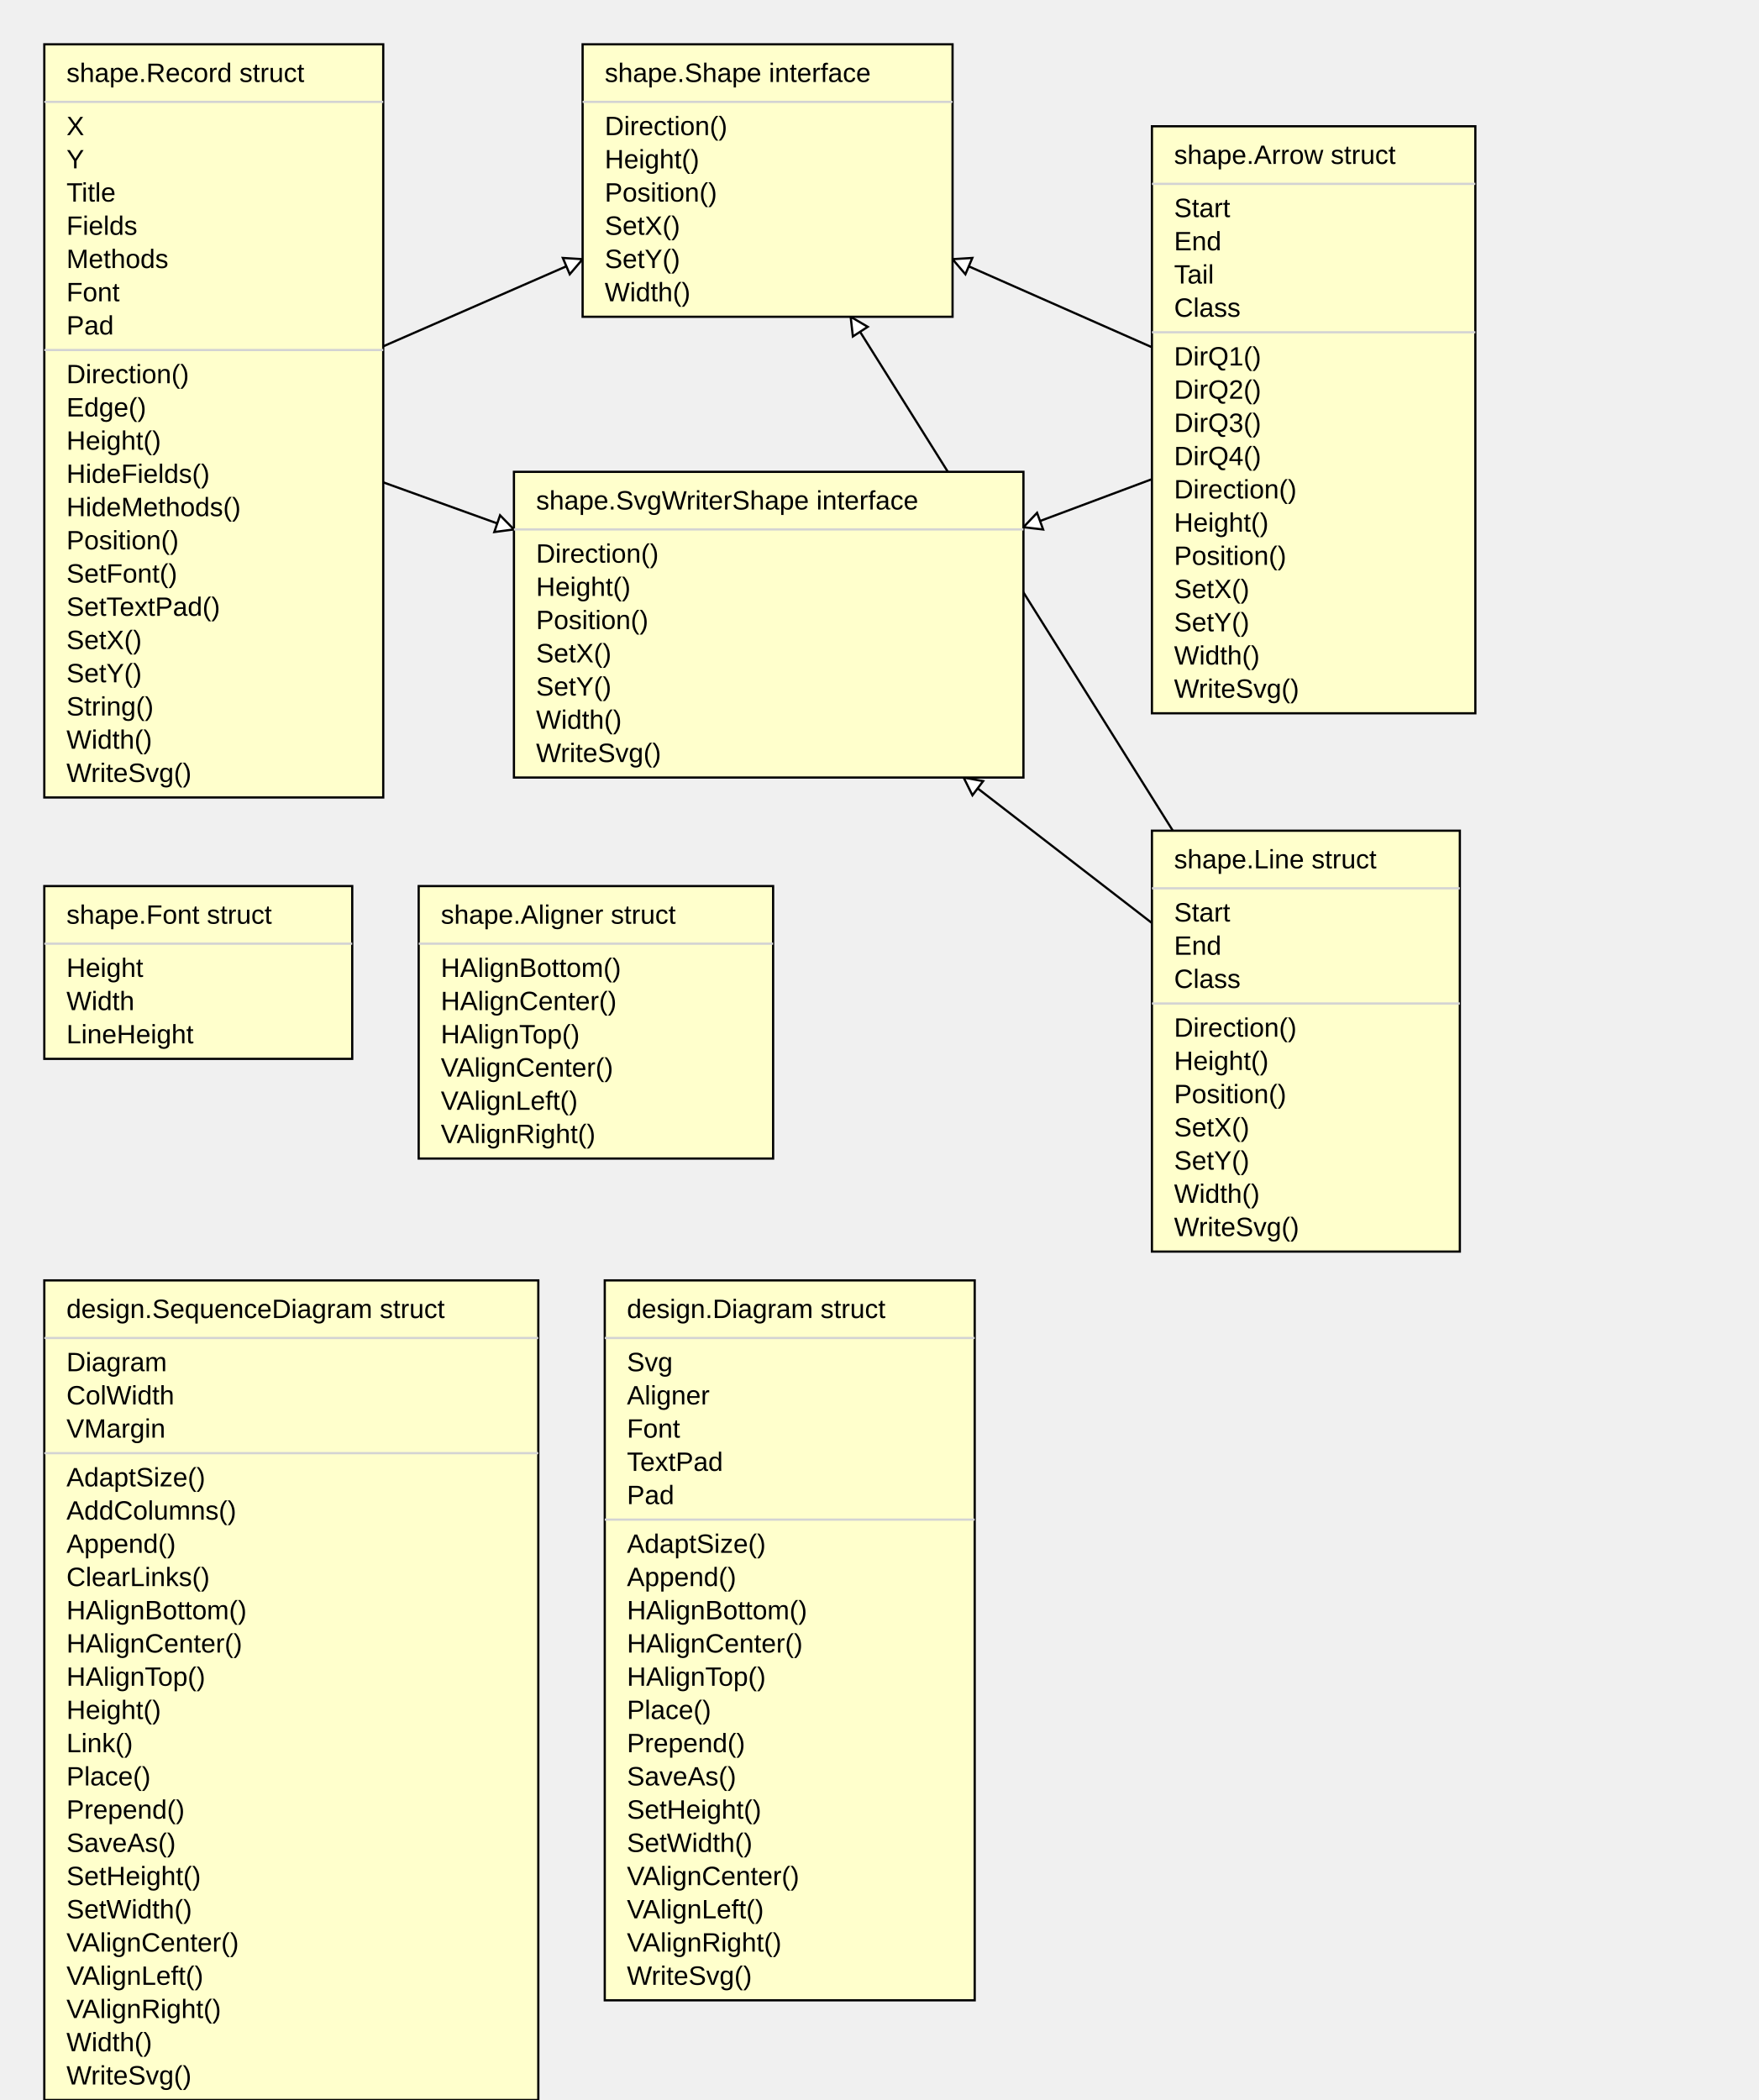
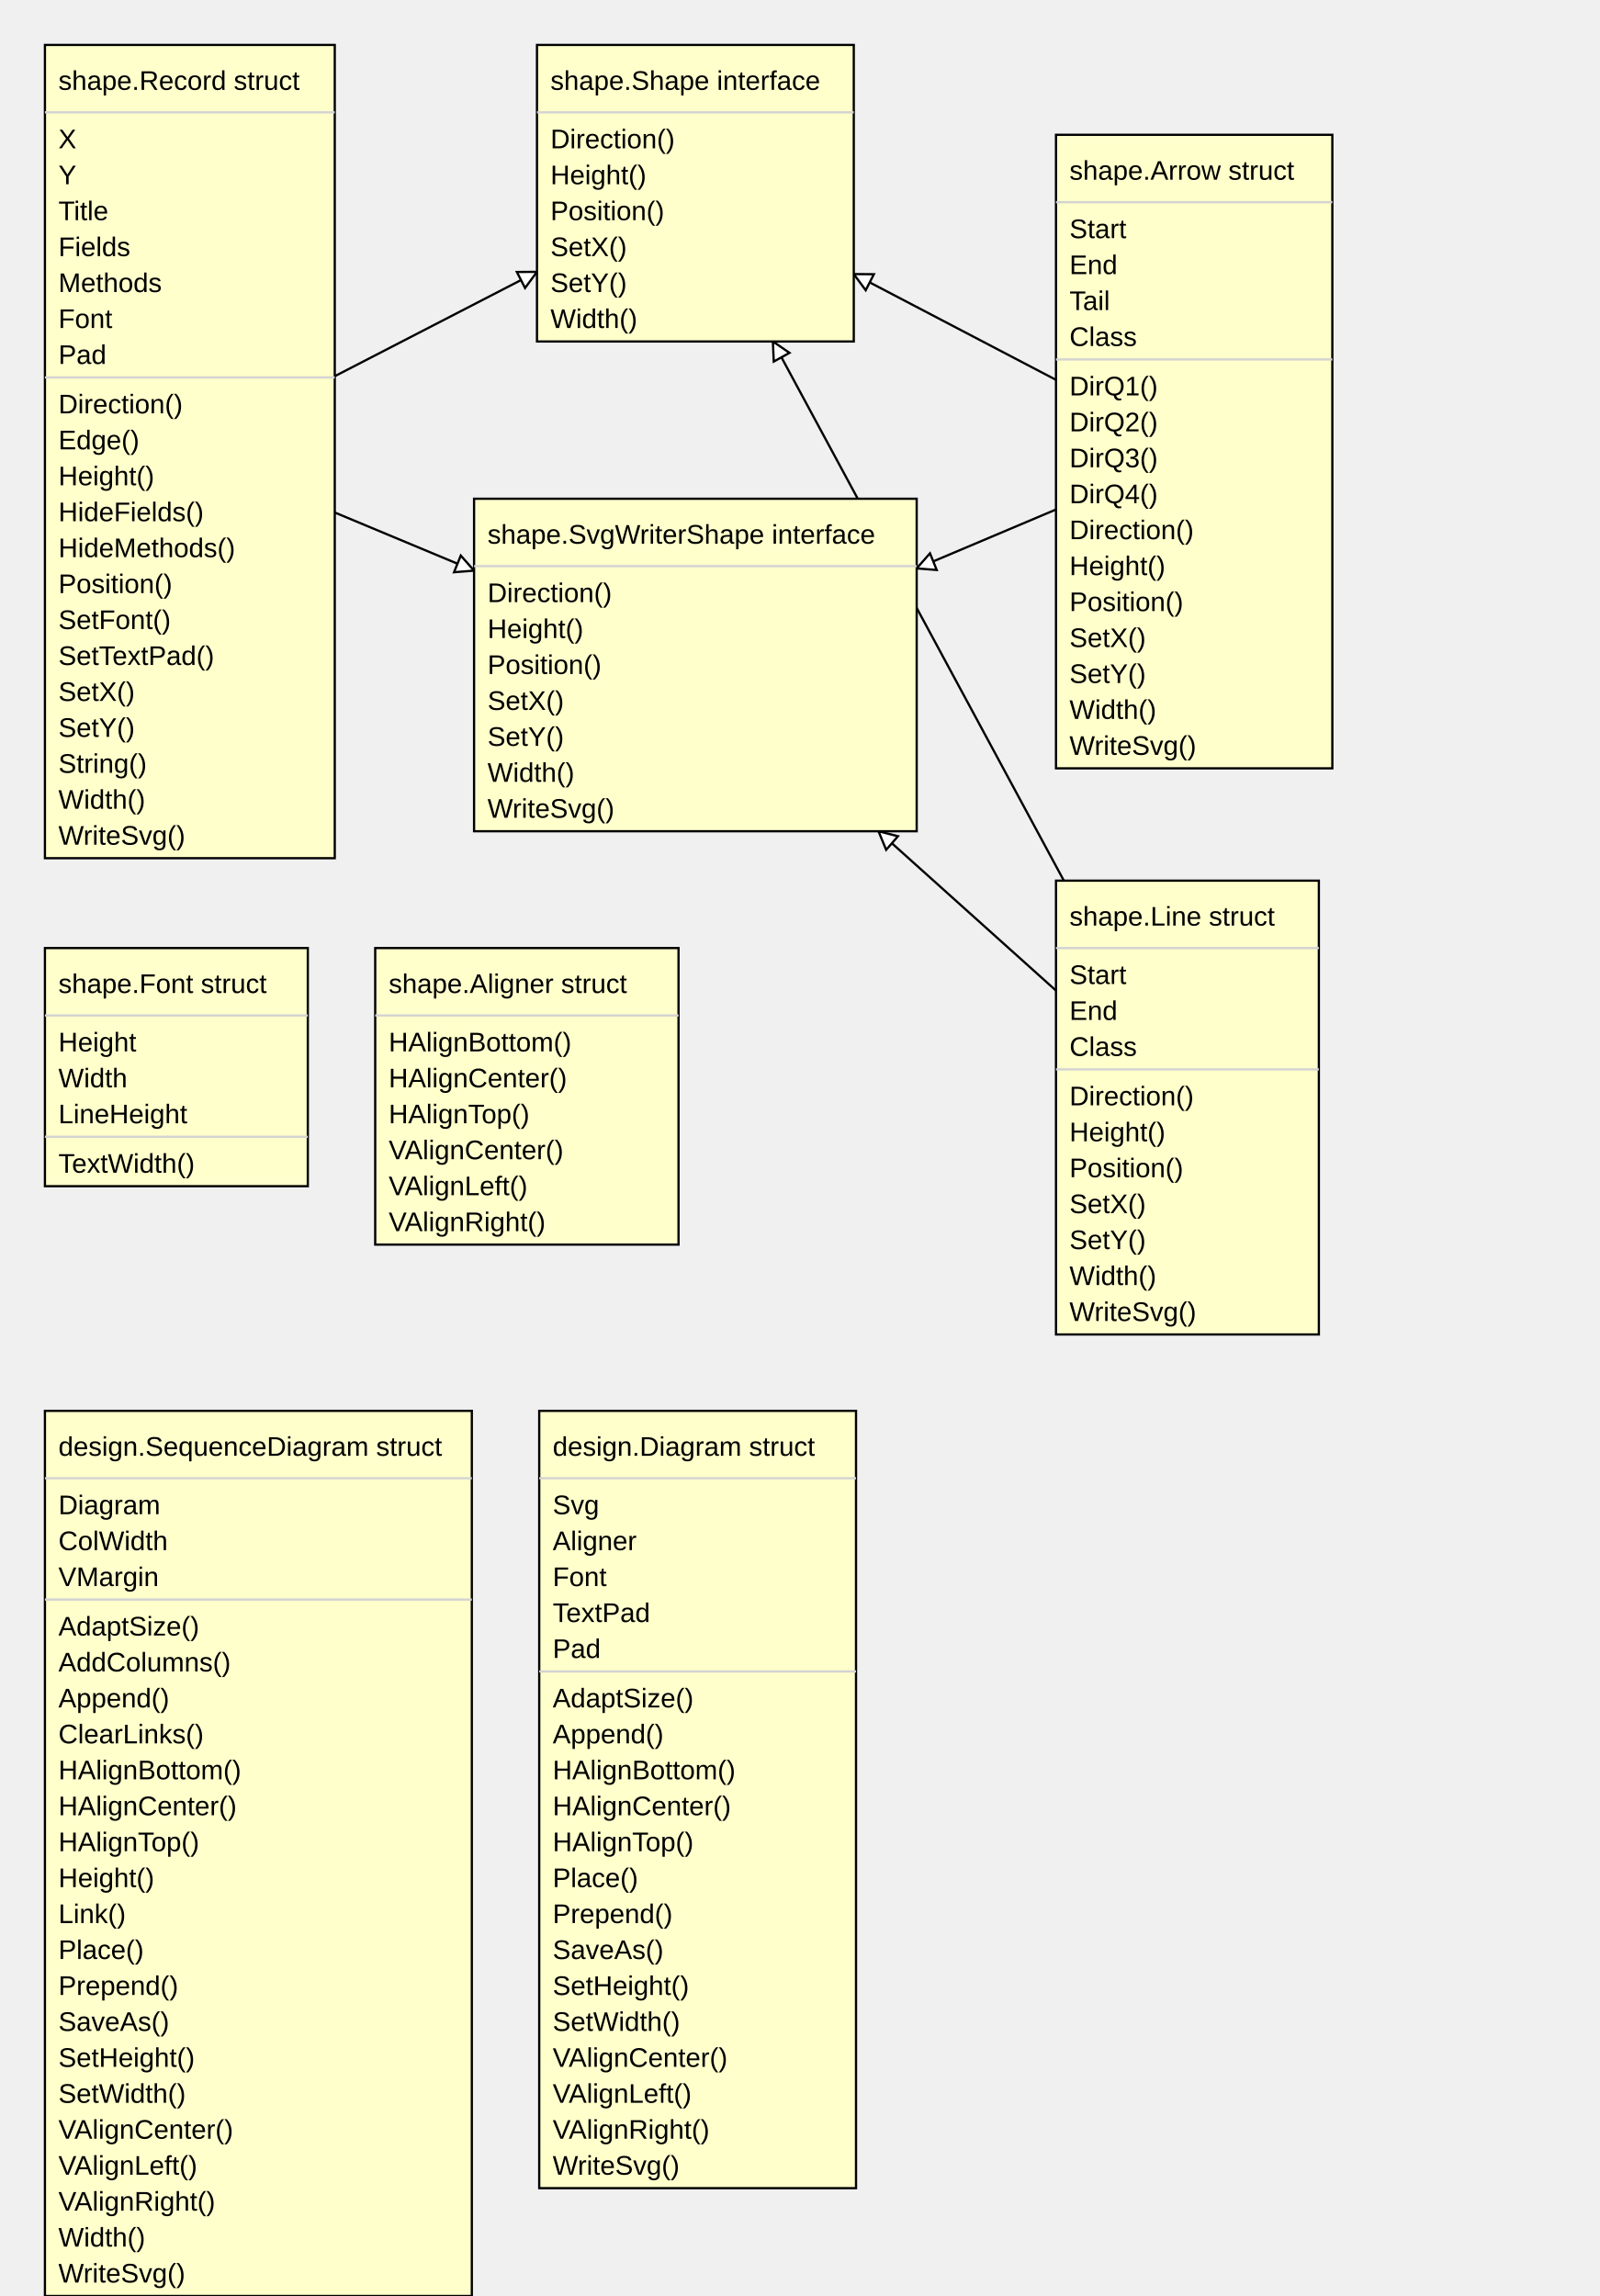
- <svg xmlns="http://www.w3.org/2000/svg" width="794" height="948" font-family="Arial, Helvetica, sans-serif">
-   <path class="arrow" style="stroke:black" d="M96,190 L263,117" />
-   <g transform="rotate(-23 263 117)">
-     <path class="arrow-head" style="stroke:black;fill:#ffffff" d="M263,117 l-8,-4 l 0,8 Z" />
+ <svg xmlns="http://www.w3.org/2000/svg" width="712" height="1022" font-family="Arial, Helvetica, sans-serif">
+   <path class="arrow" style="stroke:black" d="M84,201 L239,121" />
+   <g transform="rotate(-27 239 121)">
+     <path class="arrow-head" style="stroke:black;fill:#ffffff" d="M239,121 l-8,-4 l 0,8 Z" />
  </g>
-   <path class="arrow" style="stroke:black" d="M96,190 L232,239" />
-   <g transform="rotate(19 232 239)">
-     <path class="arrow-head" style="stroke:black;fill:#ffffff" d="M232,239 l-8,-4 l 0,8 Z" />
+   <path class="arrow" style="stroke:black" d="M84,201 L211,254" />
+   <g transform="rotate(22 211 254)">
+     <path class="arrow-head" style="stroke:black;fill:#ffffff" d="M211,254 l-8,-4 l 0,8 Z" />
  </g>
-   <path class="arrow" style="stroke:black" d="M593,189 L430,117" />
-   <g transform="rotate(203 430 117)">
-     <path class="arrow-head" style="stroke:black;fill:#ffffff" d="M430,117 l-8,-4 l 0,8 Z" />
+   <path class="arrow" style="stroke:black" d="M531,201 L380,122" />
+   <g transform="rotate(207 380 122)">
+     <path class="arrow-head" style="stroke:black;fill:#ffffff" d="M380,122 l-8,-4 l 0,8 Z" />
  </g>
-   <path class="arrow" style="stroke:black" d="M593,189 L462,238" />
-   <g transform="rotate(160 462 238)">
-     <path class="arrow-head" style="stroke:black;fill:#ffffff" d="M462,238 l-8,-4 l 0,8 Z" />
+   <path class="arrow" style="stroke:black" d="M531,201 L408,253" />
+   <g transform="rotate(158 408 253)">
+     <path class="arrow-head" style="stroke:black;fill:#ffffff" d="M408,253 l-8,-4 l 0,8 Z" />
  </g>
-   <path class="arrow" style="stroke:black" d="M589,470 L384,143" />
-   <g transform="rotate(237 384 143)">
-     <path class="arrow-head" style="stroke:black;fill:#ffffff" d="M384,143 l-8,-4 l 0,8 Z" />
+   <path class="arrow" style="stroke:black" d="M528,493 L344,152" />
+   <g transform="rotate(241 344 152)">
+     <path class="arrow-head" style="stroke:black;fill:#ffffff" d="M344,152 l-8,-4 l 0,8 Z" />
  </g>
-   <path class="arrow" style="stroke:black" d="M589,470 L435,351" />
-   <g transform="rotate(217 435 351)">
-     <path class="arrow-head" style="stroke:black;fill:#ffffff" d="M435,351 l-8,-4 l 0,8 Z" />
+   <path class="arrow" style="stroke:black" d="M528,493 L391,370" />
+   <g transform="rotate(221 391 370)">
+     <path class="arrow-head" style="stroke:black;fill:#ffffff" d="M391,370 l-8,-4 l 0,8 Z" />
  </g>
-   <rect class="record" style="fill:#ffffcc;stroke:black" x="20" y="20" width="153" height="340" />
-   <line class="line" style="stroke:#d3d3d3" x1="20" y1="46" x2="173" y2="46" />
-   <text class="field" style="font-family:Arial,Helvetica,sans-serif; font-size:12px" x="30" y="61">X</text>
-   <text class="field" style="font-family:Arial,Helvetica,sans-serif; font-size:12px" x="30" y="76">Y</text>
-   <text class="field" style="font-family:Arial,Helvetica,sans-serif; font-size:12px" x="30" y="91">Title</text>
-   <text class="field" style="font-family:Arial,Helvetica,sans-serif; font-size:12px" x="30" y="106">Fields</text>
-   <text class="field" style="font-family:Arial,Helvetica,sans-serif; font-size:12px" x="30" y="121">Methods</text>
-   <text class="field" style="font-family:Arial,Helvetica,sans-serif; font-size:12px" x="30" y="136">Font</text>
-   <text class="field" style="font-family:Arial,Helvetica,sans-serif; font-size:12px" x="30" y="151">Pad</text>
-   <line class="line" style="stroke:#d3d3d3" x1="20" y1="158" x2="173" y2="158" />
-   <text class="method" style="font-family:Arial,Helvetica,sans-serif; font-size:12px" x="30" y="173">Direction()</text>
-   <text class="method" style="font-family:Arial,Helvetica,sans-serif; font-size:12px" x="30" y="188">Edge()</text>
-   <text class="method" style="font-family:Arial,Helvetica,sans-serif; font-size:12px" x="30" y="203">Height()</text>
-   <text class="method" style="font-family:Arial,Helvetica,sans-serif; font-size:12px" x="30" y="218">HideFields()</text>
-   <text class="method" style="font-family:Arial,Helvetica,sans-serif; font-size:12px" x="30" y="233">HideMethods()</text>
-   <text class="method" style="font-family:Arial,Helvetica,sans-serif; font-size:12px" x="30" y="248">Position()</text>
-   <text class="method" style="font-family:Arial,Helvetica,sans-serif; font-size:12px" x="30" y="263">SetFont()</text>
-   <text class="method" style="font-family:Arial,Helvetica,sans-serif; font-size:12px" x="30" y="278">SetTextPad()</text>
-   <text class="method" style="font-family:Arial,Helvetica,sans-serif; font-size:12px" x="30" y="293">SetX()</text>
-   <text class="method" style="font-family:Arial,Helvetica,sans-serif; font-size:12px" x="30" y="308">SetY()</text>
-   <text class="method" style="font-family:Arial,Helvetica,sans-serif; font-size:12px" x="30" y="323">String()</text>
-   <text class="method" style="font-family:Arial,Helvetica,sans-serif; font-size:12px" x="30" y="338">Width()</text>
-   <text class="method" style="font-family:Arial,Helvetica,sans-serif; font-size:12px" x="30" y="353">WriteSvg()</text>
-   <text class="record-title" style="font-family:Arial,Helvetica,sans-serif; font-size:12px" x="30" y="37">shape.Record struct</text>
-   <rect class="record" style="fill:#ffffcc;stroke:black" x="263" y="20" width="167" height="123" />
-   <line class="line" style="stroke:#d3d3d3" x1="263" y1="46" x2="430" y2="46" />
-   <text class="method" style="font-family:Arial,Helvetica,sans-serif; font-size:12px" x="273" y="61">Direction()</text>
-   <text class="method" style="font-family:Arial,Helvetica,sans-serif; font-size:12px" x="273" y="76">Height()</text>
-   <text class="method" style="font-family:Arial,Helvetica,sans-serif; font-size:12px" x="273" y="91">Position()</text>
-   <text class="method" style="font-family:Arial,Helvetica,sans-serif; font-size:12px" x="273" y="106">SetX()</text>
-   <text class="method" style="font-family:Arial,Helvetica,sans-serif; font-size:12px" x="273" y="121">SetY()</text>
-   <text class="method" style="font-family:Arial,Helvetica,sans-serif; font-size:12px" x="273" y="136">Width()</text>
-   <text class="record-title" style="font-family:Arial,Helvetica,sans-serif; font-size:12px" x="273" y="37">shape.Shape interface</text>
-   <rect class="record" style="fill:#ffffcc;stroke:black" x="520" y="57" width="146" height="265" />
-   <line class="line" style="stroke:#d3d3d3" x1="520" y1="83" x2="666" y2="83" />
-   <text class="field" style="font-family:Arial,Helvetica,sans-serif; font-size:12px" x="530" y="98">Start</text>
-   <text class="field" style="font-family:Arial,Helvetica,sans-serif; font-size:12px" x="530" y="113">End</text>
-   <text class="field" style="font-family:Arial,Helvetica,sans-serif; font-size:12px" x="530" y="128">Tail</text>
-   <text class="field" style="font-family:Arial,Helvetica,sans-serif; font-size:12px" x="530" y="143">Class</text>
-   <line class="line" style="stroke:#d3d3d3" x1="520" y1="150" x2="666" y2="150" />
-   <text class="method" style="font-family:Arial,Helvetica,sans-serif; font-size:12px" x="530" y="165">DirQ1()</text>
-   <text class="method" style="font-family:Arial,Helvetica,sans-serif; font-size:12px" x="530" y="180">DirQ2()</text>
-   <text class="method" style="font-family:Arial,Helvetica,sans-serif; font-size:12px" x="530" y="195">DirQ3()</text>
-   <text class="method" style="font-family:Arial,Helvetica,sans-serif; font-size:12px" x="530" y="210">DirQ4()</text>
-   <text class="method" style="font-family:Arial,Helvetica,sans-serif; font-size:12px" x="530" y="225">Direction()</text>
-   <text class="method" style="font-family:Arial,Helvetica,sans-serif; font-size:12px" x="530" y="240">Height()</text>
-   <text class="method" style="font-family:Arial,Helvetica,sans-serif; font-size:12px" x="530" y="255">Position()</text>
-   <text class="method" style="font-family:Arial,Helvetica,sans-serif; font-size:12px" x="530" y="270">SetX()</text>
-   <text class="method" style="font-family:Arial,Helvetica,sans-serif; font-size:12px" x="530" y="285">SetY()</text>
-   <text class="method" style="font-family:Arial,Helvetica,sans-serif; font-size:12px" x="530" y="300">Width()</text>
-   <text class="method" style="font-family:Arial,Helvetica,sans-serif; font-size:12px" x="530" y="315">WriteSvg()</text>
-   <text class="record-title" style="font-family:Arial,Helvetica,sans-serif; font-size:12px" x="530" y="74">shape.Arrow struct</text>
-   <rect class="record" style="fill:#ffffcc;stroke:black" x="232" y="213" width="230" height="138" />
-   <line class="line" style="stroke:#d3d3d3" x1="232" y1="239" x2="462" y2="239" />
-   <text class="method" style="font-family:Arial,Helvetica,sans-serif; font-size:12px" x="242" y="254">Direction()</text>
-   <text class="method" style="font-family:Arial,Helvetica,sans-serif; font-size:12px" x="242" y="269">Height()</text>
-   <text class="method" style="font-family:Arial,Helvetica,sans-serif; font-size:12px" x="242" y="284">Position()</text>
-   <text class="method" style="font-family:Arial,Helvetica,sans-serif; font-size:12px" x="242" y="299">SetX()</text>
-   <text class="method" style="font-family:Arial,Helvetica,sans-serif; font-size:12px" x="242" y="314">SetY()</text>
-   <text class="method" style="font-family:Arial,Helvetica,sans-serif; font-size:12px" x="242" y="329">Width()</text>
-   <text class="method" style="font-family:Arial,Helvetica,sans-serif; font-size:12px" x="242" y="344">WriteSvg()</text>
-   <text class="record-title" style="font-family:Arial,Helvetica,sans-serif; font-size:12px" x="242" y="230">shape.SvgWriterShape interface</text>
-   <rect class="record" style="fill:#ffffcc;stroke:black" x="520" y="375" width="139" height="190" />
-   <line class="line" style="stroke:#d3d3d3" x1="520" y1="401" x2="659" y2="401" />
-   <text class="field" style="font-family:Arial,Helvetica,sans-serif; font-size:12px" x="530" y="416">Start</text>
-   <text class="field" style="font-family:Arial,Helvetica,sans-serif; font-size:12px" x="530" y="431">End</text>
-   <text class="field" style="font-family:Arial,Helvetica,sans-serif; font-size:12px" x="530" y="446">Class</text>
-   <line class="line" style="stroke:#d3d3d3" x1="520" y1="453" x2="659" y2="453" />
-   <text class="method" style="font-family:Arial,Helvetica,sans-serif; font-size:12px" x="530" y="468">Direction()</text>
-   <text class="method" style="font-family:Arial,Helvetica,sans-serif; font-size:12px" x="530" y="483">Height()</text>
-   <text class="method" style="font-family:Arial,Helvetica,sans-serif; font-size:12px" x="530" y="498">Position()</text>
-   <text class="method" style="font-family:Arial,Helvetica,sans-serif; font-size:12px" x="530" y="513">SetX()</text>
-   <text class="method" style="font-family:Arial,Helvetica,sans-serif; font-size:12px" x="530" y="528">SetY()</text>
-   <text class="method" style="font-family:Arial,Helvetica,sans-serif; font-size:12px" x="530" y="543">Width()</text>
-   <text class="method" style="font-family:Arial,Helvetica,sans-serif; font-size:12px" x="530" y="558">WriteSvg()</text>
-   <text class="record-title" style="font-family:Arial,Helvetica,sans-serif; font-size:12px" x="530" y="392">shape.Line struct</text>
-   <rect class="record" style="fill:#ffffcc;stroke:black" x="20" y="400" width="139" height="78" />
-   <line class="line" style="stroke:#d3d3d3" x1="20" y1="426" x2="159" y2="426" />
-   <text class="field" style="font-family:Arial,Helvetica,sans-serif; font-size:12px" x="30" y="441">Height</text>
-   <text class="field" style="font-family:Arial,Helvetica,sans-serif; font-size:12px" x="30" y="456">Width</text>
-   <text class="field" style="font-family:Arial,Helvetica,sans-serif; font-size:12px" x="30" y="471">LineHeight</text>
-   <text class="record-title" style="font-family:Arial,Helvetica,sans-serif; font-size:12px" x="30" y="417">shape.Font struct</text>
-   <rect class="record" style="fill:#ffffcc;stroke:black" x="189" y="400" width="160" height="123" />
-   <line class="line" style="stroke:#d3d3d3" x1="189" y1="426" x2="349" y2="426" />
-   <text class="method" style="font-family:Arial,Helvetica,sans-serif; font-size:12px" x="199" y="441">HAlignBottom()</text>
-   <text class="method" style="font-family:Arial,Helvetica,sans-serif; font-size:12px" x="199" y="456">HAlignCenter()</text>
-   <text class="method" style="font-family:Arial,Helvetica,sans-serif; font-size:12px" x="199" y="471">HAlignTop()</text>
-   <text class="method" style="font-family:Arial,Helvetica,sans-serif; font-size:12px" x="199" y="486">VAlignCenter()</text>
-   <text class="method" style="font-family:Arial,Helvetica,sans-serif; font-size:12px" x="199" y="501">VAlignLeft()</text>
-   <text class="method" style="font-family:Arial,Helvetica,sans-serif; font-size:12px" x="199" y="516">VAlignRight()</text>
-   <text class="record-title" style="font-family:Arial,Helvetica,sans-serif; font-size:12px" x="199" y="417">shape.Aligner struct</text>
-   <rect class="record" style="fill:#ffffcc;stroke:black" x="20" y="578" width="223" height="370" />
-   <line class="line" style="stroke:#d3d3d3" x1="20" y1="604" x2="243" y2="604" />
-   <text class="field" style="font-family:Arial,Helvetica,sans-serif; font-size:12px" x="30" y="619">Diagram</text>
-   <text class="field" style="font-family:Arial,Helvetica,sans-serif; font-size:12px" x="30" y="634">ColWidth</text>
-   <text class="field" style="font-family:Arial,Helvetica,sans-serif; font-size:12px" x="30" y="649">VMargin</text>
-   <line class="line" style="stroke:#d3d3d3" x1="20" y1="656" x2="243" y2="656" />
-   <text class="method" style="font-family:Arial,Helvetica,sans-serif; font-size:12px" x="30" y="671">AdaptSize()</text>
-   <text class="method" style="font-family:Arial,Helvetica,sans-serif; font-size:12px" x="30" y="686">AddColumns()</text>
-   <text class="method" style="font-family:Arial,Helvetica,sans-serif; font-size:12px" x="30" y="701">Append()</text>
-   <text class="method" style="font-family:Arial,Helvetica,sans-serif; font-size:12px" x="30" y="716">ClearLinks()</text>
-   <text class="method" style="font-family:Arial,Helvetica,sans-serif; font-size:12px" x="30" y="731">HAlignBottom()</text>
-   <text class="method" style="font-family:Arial,Helvetica,sans-serif; font-size:12px" x="30" y="746">HAlignCenter()</text>
-   <text class="method" style="font-family:Arial,Helvetica,sans-serif; font-size:12px" x="30" y="761">HAlignTop()</text>
-   <text class="method" style="font-family:Arial,Helvetica,sans-serif; font-size:12px" x="30" y="776">Height()</text>
-   <text class="method" style="font-family:Arial,Helvetica,sans-serif; font-size:12px" x="30" y="791">Link()</text>
-   <text class="method" style="font-family:Arial,Helvetica,sans-serif; font-size:12px" x="30" y="806">Place()</text>
-   <text class="method" style="font-family:Arial,Helvetica,sans-serif; font-size:12px" x="30" y="821">Prepend()</text>
-   <text class="method" style="font-family:Arial,Helvetica,sans-serif; font-size:12px" x="30" y="836">SaveAs()</text>
-   <text class="method" style="font-family:Arial,Helvetica,sans-serif; font-size:12px" x="30" y="851">SetHeight()</text>
-   <text class="method" style="font-family:Arial,Helvetica,sans-serif; font-size:12px" x="30" y="866">SetWidth()</text>
-   <text class="method" style="font-family:Arial,Helvetica,sans-serif; font-size:12px" x="30" y="881">VAlignCenter()</text>
-   <text class="method" style="font-family:Arial,Helvetica,sans-serif; font-size:12px" x="30" y="896">VAlignLeft()</text>
-   <text class="method" style="font-family:Arial,Helvetica,sans-serif; font-size:12px" x="30" y="911">VAlignRight()</text>
-   <text class="method" style="font-family:Arial,Helvetica,sans-serif; font-size:12px" x="30" y="926">Width()</text>
-   <text class="method" style="font-family:Arial,Helvetica,sans-serif; font-size:12px" x="30" y="941">WriteSvg()</text>
-   <text class="record-title" style="font-family:Arial,Helvetica,sans-serif; font-size:12px" x="30" y="595">design.SequenceDiagram struct</text>
-   <rect class="record" style="fill:#ffffcc;stroke:black" x="273" y="578" width="167" height="325" />
-   <line class="line" style="stroke:#d3d3d3" x1="273" y1="604" x2="440" y2="604" />
-   <text class="field" style="font-family:Arial,Helvetica,sans-serif; font-size:12px" x="283" y="619">Svg</text>
-   <text class="field" style="font-family:Arial,Helvetica,sans-serif; font-size:12px" x="283" y="634">Aligner</text>
-   <text class="field" style="font-family:Arial,Helvetica,sans-serif; font-size:12px" x="283" y="649">Font</text>
-   <text class="field" style="font-family:Arial,Helvetica,sans-serif; font-size:12px" x="283" y="664">TextPad</text>
-   <text class="field" style="font-family:Arial,Helvetica,sans-serif; font-size:12px" x="283" y="679">Pad</text>
-   <line class="line" style="stroke:#d3d3d3" x1="273" y1="686" x2="440" y2="686" />
-   <text class="method" style="font-family:Arial,Helvetica,sans-serif; font-size:12px" x="283" y="701">AdaptSize()</text>
-   <text class="method" style="font-family:Arial,Helvetica,sans-serif; font-size:12px" x="283" y="716">Append()</text>
-   <text class="method" style="font-family:Arial,Helvetica,sans-serif; font-size:12px" x="283" y="731">HAlignBottom()</text>
-   <text class="method" style="font-family:Arial,Helvetica,sans-serif; font-size:12px" x="283" y="746">HAlignCenter()</text>
-   <text class="method" style="font-family:Arial,Helvetica,sans-serif; font-size:12px" x="283" y="761">HAlignTop()</text>
-   <text class="method" style="font-family:Arial,Helvetica,sans-serif; font-size:12px" x="283" y="776">Place()</text>
-   <text class="method" style="font-family:Arial,Helvetica,sans-serif; font-size:12px" x="283" y="791">Prepend()</text>
-   <text class="method" style="font-family:Arial,Helvetica,sans-serif; font-size:12px" x="283" y="806">SaveAs()</text>
-   <text class="method" style="font-family:Arial,Helvetica,sans-serif; font-size:12px" x="283" y="821">SetHeight()</text>
-   <text class="method" style="font-family:Arial,Helvetica,sans-serif; font-size:12px" x="283" y="836">SetWidth()</text>
-   <text class="method" style="font-family:Arial,Helvetica,sans-serif; font-size:12px" x="283" y="851">VAlignCenter()</text>
-   <text class="method" style="font-family:Arial,Helvetica,sans-serif; font-size:12px" x="283" y="866">VAlignLeft()</text>
-   <text class="method" style="font-family:Arial,Helvetica,sans-serif; font-size:12px" x="283" y="881">VAlignRight()</text>
-   <text class="method" style="font-family:Arial,Helvetica,sans-serif; font-size:12px" x="283" y="896">WriteSvg()</text>
-   <text class="record-title" style="font-family:Arial,Helvetica,sans-serif; font-size:12px" x="283" y="595">design.Diagram struct</text>
+   <rect class="record" style="fill:#ffffcc;stroke:black" x="20" y="20" width="129" height="362" />
+   <line class="line" style="stroke:#d3d3d3" x1="20" y1="50" x2="149" y2="50" />
+   <text class="field" style="font-family:Arial,Helvetica,sans-serif; font-size:12px" x="26" y="66">X</text>
+   <text class="field" style="font-family:Arial,Helvetica,sans-serif; font-size:12px" x="26" y="82">Y</text>
+   <text class="field" style="font-family:Arial,Helvetica,sans-serif; font-size:12px" x="26" y="98">Title</text>
+   <text class="field" style="font-family:Arial,Helvetica,sans-serif; font-size:12px" x="26" y="114">Fields</text>
+   <text class="field" style="font-family:Arial,Helvetica,sans-serif; font-size:12px" x="26" y="130">Methods</text>
+   <text class="field" style="font-family:Arial,Helvetica,sans-serif; font-size:12px" x="26" y="146">Font</text>
+   <text class="field" style="font-family:Arial,Helvetica,sans-serif; font-size:12px" x="26" y="162">Pad</text>
+   <line class="line" style="stroke:#d3d3d3" x1="20" y1="168" x2="149" y2="168" />
+   <text class="method" style="font-family:Arial,Helvetica,sans-serif; font-size:12px" x="26" y="184">Direction()</text>
+   <text class="method" style="font-family:Arial,Helvetica,sans-serif; font-size:12px" x="26" y="200">Edge()</text>
+   <text class="method" style="font-family:Arial,Helvetica,sans-serif; font-size:12px" x="26" y="216">Height()</text>
+   <text class="method" style="font-family:Arial,Helvetica,sans-serif; font-size:12px" x="26" y="232">HideFields()</text>
+   <text class="method" style="font-family:Arial,Helvetica,sans-serif; font-size:12px" x="26" y="248">HideMethods()</text>
+   <text class="method" style="font-family:Arial,Helvetica,sans-serif; font-size:12px" x="26" y="264">Position()</text>
+   <text class="method" style="font-family:Arial,Helvetica,sans-serif; font-size:12px" x="26" y="280">SetFont()</text>
+   <text class="method" style="font-family:Arial,Helvetica,sans-serif; font-size:12px" x="26" y="296">SetTextPad()</text>
+   <text class="method" style="font-family:Arial,Helvetica,sans-serif; font-size:12px" x="26" y="312">SetX()</text>
+   <text class="method" style="font-family:Arial,Helvetica,sans-serif; font-size:12px" x="26" y="328">SetY()</text>
+   <text class="method" style="font-family:Arial,Helvetica,sans-serif; font-size:12px" x="26" y="344">String()</text>
+   <text class="method" style="font-family:Arial,Helvetica,sans-serif; font-size:12px" x="26" y="360">Width()</text>
+   <text class="method" style="font-family:Arial,Helvetica,sans-serif; font-size:12px" x="26" y="376">WriteSvg()</text>
+   <text class="record-title" style="font-family:Arial,Helvetica,sans-serif; font-size:12px" x="26" y="40">shape.Record struct</text>
+   <rect class="record" style="fill:#ffffcc;stroke:black" x="239" y="20" width="141" height="132" />
+   <line class="line" style="stroke:#d3d3d3" x1="239" y1="50" x2="380" y2="50" />
+   <text class="method" style="font-family:Arial,Helvetica,sans-serif; font-size:12px" x="245" y="66">Direction()</text>
+   <text class="method" style="font-family:Arial,Helvetica,sans-serif; font-size:12px" x="245" y="82">Height()</text>
+   <text class="method" style="font-family:Arial,Helvetica,sans-serif; font-size:12px" x="245" y="98">Position()</text>
+   <text class="method" style="font-family:Arial,Helvetica,sans-serif; font-size:12px" x="245" y="114">SetX()</text>
+   <text class="method" style="font-family:Arial,Helvetica,sans-serif; font-size:12px" x="245" y="130">SetY()</text>
+   <text class="method" style="font-family:Arial,Helvetica,sans-serif; font-size:12px" x="245" y="146">Width()</text>
+   <text class="record-title" style="font-family:Arial,Helvetica,sans-serif; font-size:12px" x="245" y="40">shape.Shape interface</text>
+   <rect class="record" style="fill:#ffffcc;stroke:black" x="470" y="60" width="123" height="282" />
+   <line class="line" style="stroke:#d3d3d3" x1="470" y1="90" x2="593" y2="90" />
+   <text class="field" style="font-family:Arial,Helvetica,sans-serif; font-size:12px" x="476" y="106">Start</text>
+   <text class="field" style="font-family:Arial,Helvetica,sans-serif; font-size:12px" x="476" y="122">End</text>
+   <text class="field" style="font-family:Arial,Helvetica,sans-serif; font-size:12px" x="476" y="138">Tail</text>
+   <text class="field" style="font-family:Arial,Helvetica,sans-serif; font-size:12px" x="476" y="154">Class</text>
+   <line class="line" style="stroke:#d3d3d3" x1="470" y1="160" x2="593" y2="160" />
+   <text class="method" style="font-family:Arial,Helvetica,sans-serif; font-size:12px" x="476" y="176">DirQ1()</text>
+   <text class="method" style="font-family:Arial,Helvetica,sans-serif; font-size:12px" x="476" y="192">DirQ2()</text>
+   <text class="method" style="font-family:Arial,Helvetica,sans-serif; font-size:12px" x="476" y="208">DirQ3()</text>
+   <text class="method" style="font-family:Arial,Helvetica,sans-serif; font-size:12px" x="476" y="224">DirQ4()</text>
+   <text class="method" style="font-family:Arial,Helvetica,sans-serif; font-size:12px" x="476" y="240">Direction()</text>
+   <text class="method" style="font-family:Arial,Helvetica,sans-serif; font-size:12px" x="476" y="256">Height()</text>
+   <text class="method" style="font-family:Arial,Helvetica,sans-serif; font-size:12px" x="476" y="272">Position()</text>
+   <text class="method" style="font-family:Arial,Helvetica,sans-serif; font-size:12px" x="476" y="288">SetX()</text>
+   <text class="method" style="font-family:Arial,Helvetica,sans-serif; font-size:12px" x="476" y="304">SetY()</text>
+   <text class="method" style="font-family:Arial,Helvetica,sans-serif; font-size:12px" x="476" y="320">Width()</text>
+   <text class="method" style="font-family:Arial,Helvetica,sans-serif; font-size:12px" x="476" y="336">WriteSvg()</text>
+   <text class="record-title" style="font-family:Arial,Helvetica,sans-serif; font-size:12px" x="476" y="80">shape.Arrow struct</text>
+   <rect class="record" style="fill:#ffffcc;stroke:black" x="211" y="222" width="197" height="148" />
+   <line class="line" style="stroke:#d3d3d3" x1="211" y1="252" x2="408" y2="252" />
+   <text class="method" style="font-family:Arial,Helvetica,sans-serif; font-size:12px" x="217" y="268">Direction()</text>
+   <text class="method" style="font-family:Arial,Helvetica,sans-serif; font-size:12px" x="217" y="284">Height()</text>
+   <text class="method" style="font-family:Arial,Helvetica,sans-serif; font-size:12px" x="217" y="300">Position()</text>
+   <text class="method" style="font-family:Arial,Helvetica,sans-serif; font-size:12px" x="217" y="316">SetX()</text>
+   <text class="method" style="font-family:Arial,Helvetica,sans-serif; font-size:12px" x="217" y="332">SetY()</text>
+   <text class="method" style="font-family:Arial,Helvetica,sans-serif; font-size:12px" x="217" y="348">Width()</text>
+   <text class="method" style="font-family:Arial,Helvetica,sans-serif; font-size:12px" x="217" y="364">WriteSvg()</text>
+   <text class="record-title" style="font-family:Arial,Helvetica,sans-serif; font-size:12px" x="217" y="242">shape.SvgWriterShape interface</text>
+   <rect class="record" style="fill:#ffffcc;stroke:black" x="470" y="392" width="117" height="202" />
+   <line class="line" style="stroke:#d3d3d3" x1="470" y1="422" x2="587" y2="422" />
+   <text class="field" style="font-family:Arial,Helvetica,sans-serif; font-size:12px" x="476" y="438">Start</text>
+   <text class="field" style="font-family:Arial,Helvetica,sans-serif; font-size:12px" x="476" y="454">End</text>
+   <text class="field" style="font-family:Arial,Helvetica,sans-serif; font-size:12px" x="476" y="470">Class</text>
+   <line class="line" style="stroke:#d3d3d3" x1="470" y1="476" x2="587" y2="476" />
+   <text class="method" style="font-family:Arial,Helvetica,sans-serif; font-size:12px" x="476" y="492">Direction()</text>
+   <text class="method" style="font-family:Arial,Helvetica,sans-serif; font-size:12px" x="476" y="508">Height()</text>
+   <text class="method" style="font-family:Arial,Helvetica,sans-serif; font-size:12px" x="476" y="524">Position()</text>
+   <text class="method" style="font-family:Arial,Helvetica,sans-serif; font-size:12px" x="476" y="540">SetX()</text>
+   <text class="method" style="font-family:Arial,Helvetica,sans-serif; font-size:12px" x="476" y="556">SetY()</text>
+   <text class="method" style="font-family:Arial,Helvetica,sans-serif; font-size:12px" x="476" y="572">Width()</text>
+   <text class="method" style="font-family:Arial,Helvetica,sans-serif; font-size:12px" x="476" y="588">WriteSvg()</text>
+   <text class="record-title" style="font-family:Arial,Helvetica,sans-serif; font-size:12px" x="476" y="412">shape.Line struct</text>
+   <rect class="record" style="fill:#ffffcc;stroke:black" x="20" y="422" width="117" height="106" />
+   <line class="line" style="stroke:#d3d3d3" x1="20" y1="452" x2="137" y2="452" />
+   <text class="field" style="font-family:Arial,Helvetica,sans-serif; font-size:12px" x="26" y="468">Height</text>
+   <text class="field" style="font-family:Arial,Helvetica,sans-serif; font-size:12px" x="26" y="484">Width</text>
+   <text class="field" style="font-family:Arial,Helvetica,sans-serif; font-size:12px" x="26" y="500">LineHeight</text>
+   <line class="line" style="stroke:#d3d3d3" x1="20" y1="506" x2="137" y2="506" />
+   <text class="method" style="font-family:Arial,Helvetica,sans-serif; font-size:12px" x="26" y="522">TextWidth()</text>
+   <text class="record-title" style="font-family:Arial,Helvetica,sans-serif; font-size:12px" x="26" y="442">shape.Font struct</text>
+   <rect class="record" style="fill:#ffffcc;stroke:black" x="167" y="422" width="135" height="132" />
+   <line class="line" style="stroke:#d3d3d3" x1="167" y1="452" x2="302" y2="452" />
+   <text class="method" style="font-family:Arial,Helvetica,sans-serif; font-size:12px" x="173" y="468">HAlignBottom()</text>
+   <text class="method" style="font-family:Arial,Helvetica,sans-serif; font-size:12px" x="173" y="484">HAlignCenter()</text>
+   <text class="method" style="font-family:Arial,Helvetica,sans-serif; font-size:12px" x="173" y="500">HAlignTop()</text>
+   <text class="method" style="font-family:Arial,Helvetica,sans-serif; font-size:12px" x="173" y="516">VAlignCenter()</text>
+   <text class="method" style="font-family:Arial,Helvetica,sans-serif; font-size:12px" x="173" y="532">VAlignLeft()</text>
+   <text class="method" style="font-family:Arial,Helvetica,sans-serif; font-size:12px" x="173" y="548">VAlignRight()</text>
+   <text class="record-title" style="font-family:Arial,Helvetica,sans-serif; font-size:12px" x="173" y="442">shape.Aligner struct</text>
+   <rect class="record" style="fill:#ffffcc;stroke:black" x="20" y="628" width="190" height="394" />
+   <line class="line" style="stroke:#d3d3d3" x1="20" y1="658" x2="210" y2="658" />
+   <text class="field" style="font-family:Arial,Helvetica,sans-serif; font-size:12px" x="26" y="674">Diagram</text>
+   <text class="field" style="font-family:Arial,Helvetica,sans-serif; font-size:12px" x="26" y="690">ColWidth</text>
+   <text class="field" style="font-family:Arial,Helvetica,sans-serif; font-size:12px" x="26" y="706">VMargin</text>
+   <line class="line" style="stroke:#d3d3d3" x1="20" y1="712" x2="210" y2="712" />
+   <text class="method" style="font-family:Arial,Helvetica,sans-serif; font-size:12px" x="26" y="728">AdaptSize()</text>
+   <text class="method" style="font-family:Arial,Helvetica,sans-serif; font-size:12px" x="26" y="744">AddColumns()</text>
+   <text class="method" style="font-family:Arial,Helvetica,sans-serif; font-size:12px" x="26" y="760">Append()</text>
+   <text class="method" style="font-family:Arial,Helvetica,sans-serif; font-size:12px" x="26" y="776">ClearLinks()</text>
+   <text class="method" style="font-family:Arial,Helvetica,sans-serif; font-size:12px" x="26" y="792">HAlignBottom()</text>
+   <text class="method" style="font-family:Arial,Helvetica,sans-serif; font-size:12px" x="26" y="808">HAlignCenter()</text>
+   <text class="method" style="font-family:Arial,Helvetica,sans-serif; font-size:12px" x="26" y="824">HAlignTop()</text>
+   <text class="method" style="font-family:Arial,Helvetica,sans-serif; font-size:12px" x="26" y="840">Height()</text>
+   <text class="method" style="font-family:Arial,Helvetica,sans-serif; font-size:12px" x="26" y="856">Link()</text>
+   <text class="method" style="font-family:Arial,Helvetica,sans-serif; font-size:12px" x="26" y="872">Place()</text>
+   <text class="method" style="font-family:Arial,Helvetica,sans-serif; font-size:12px" x="26" y="888">Prepend()</text>
+   <text class="method" style="font-family:Arial,Helvetica,sans-serif; font-size:12px" x="26" y="904">SaveAs()</text>
+   <text class="method" style="font-family:Arial,Helvetica,sans-serif; font-size:12px" x="26" y="920">SetHeight()</text>
+   <text class="method" style="font-family:Arial,Helvetica,sans-serif; font-size:12px" x="26" y="936">SetWidth()</text>
+   <text class="method" style="font-family:Arial,Helvetica,sans-serif; font-size:12px" x="26" y="952">VAlignCenter()</text>
+   <text class="method" style="font-family:Arial,Helvetica,sans-serif; font-size:12px" x="26" y="968">VAlignLeft()</text>
+   <text class="method" style="font-family:Arial,Helvetica,sans-serif; font-size:12px" x="26" y="984">VAlignRight()</text>
+   <text class="method" style="font-family:Arial,Helvetica,sans-serif; font-size:12px" x="26" y="1000">Width()</text>
+   <text class="method" style="font-family:Arial,Helvetica,sans-serif; font-size:12px" x="26" y="1016">WriteSvg()</text>
+   <text class="record-title" style="font-family:Arial,Helvetica,sans-serif; font-size:12px" x="26" y="648">design.SequenceDiagram struct</text>
+   <rect class="record" style="fill:#ffffcc;stroke:black" x="240" y="628" width="141" height="346" />
+   <line class="line" style="stroke:#d3d3d3" x1="240" y1="658" x2="381" y2="658" />
+   <text class="field" style="font-family:Arial,Helvetica,sans-serif; font-size:12px" x="246" y="674">Svg</text>
+   <text class="field" style="font-family:Arial,Helvetica,sans-serif; font-size:12px" x="246" y="690">Aligner</text>
+   <text class="field" style="font-family:Arial,Helvetica,sans-serif; font-size:12px" x="246" y="706">Font</text>
+   <text class="field" style="font-family:Arial,Helvetica,sans-serif; font-size:12px" x="246" y="722">TextPad</text>
+   <text class="field" style="font-family:Arial,Helvetica,sans-serif; font-size:12px" x="246" y="738">Pad</text>
+   <line class="line" style="stroke:#d3d3d3" x1="240" y1="744" x2="381" y2="744" />
+   <text class="method" style="font-family:Arial,Helvetica,sans-serif; font-size:12px" x="246" y="760">AdaptSize()</text>
+   <text class="method" style="font-family:Arial,Helvetica,sans-serif; font-size:12px" x="246" y="776">Append()</text>
+   <text class="method" style="font-family:Arial,Helvetica,sans-serif; font-size:12px" x="246" y="792">HAlignBottom()</text>
+   <text class="method" style="font-family:Arial,Helvetica,sans-serif; font-size:12px" x="246" y="808">HAlignCenter()</text>
+   <text class="method" style="font-family:Arial,Helvetica,sans-serif; font-size:12px" x="246" y="824">HAlignTop()</text>
+   <text class="method" style="font-family:Arial,Helvetica,sans-serif; font-size:12px" x="246" y="840">Place()</text>
+   <text class="method" style="font-family:Arial,Helvetica,sans-serif; font-size:12px" x="246" y="856">Prepend()</text>
+   <text class="method" style="font-family:Arial,Helvetica,sans-serif; font-size:12px" x="246" y="872">SaveAs()</text>
+   <text class="method" style="font-family:Arial,Helvetica,sans-serif; font-size:12px" x="246" y="888">SetHeight()</text>
+   <text class="method" style="font-family:Arial,Helvetica,sans-serif; font-size:12px" x="246" y="904">SetWidth()</text>
+   <text class="method" style="font-family:Arial,Helvetica,sans-serif; font-size:12px" x="246" y="920">VAlignCenter()</text>
+   <text class="method" style="font-family:Arial,Helvetica,sans-serif; font-size:12px" x="246" y="936">VAlignLeft()</text>
+   <text class="method" style="font-family:Arial,Helvetica,sans-serif; font-size:12px" x="246" y="952">VAlignRight()</text>
+   <text class="method" style="font-family:Arial,Helvetica,sans-serif; font-size:12px" x="246" y="968">WriteSvg()</text>
+   <text class="record-title" style="font-family:Arial,Helvetica,sans-serif; font-size:12px" x="246" y="648">design.Diagram struct</text>
</svg>
